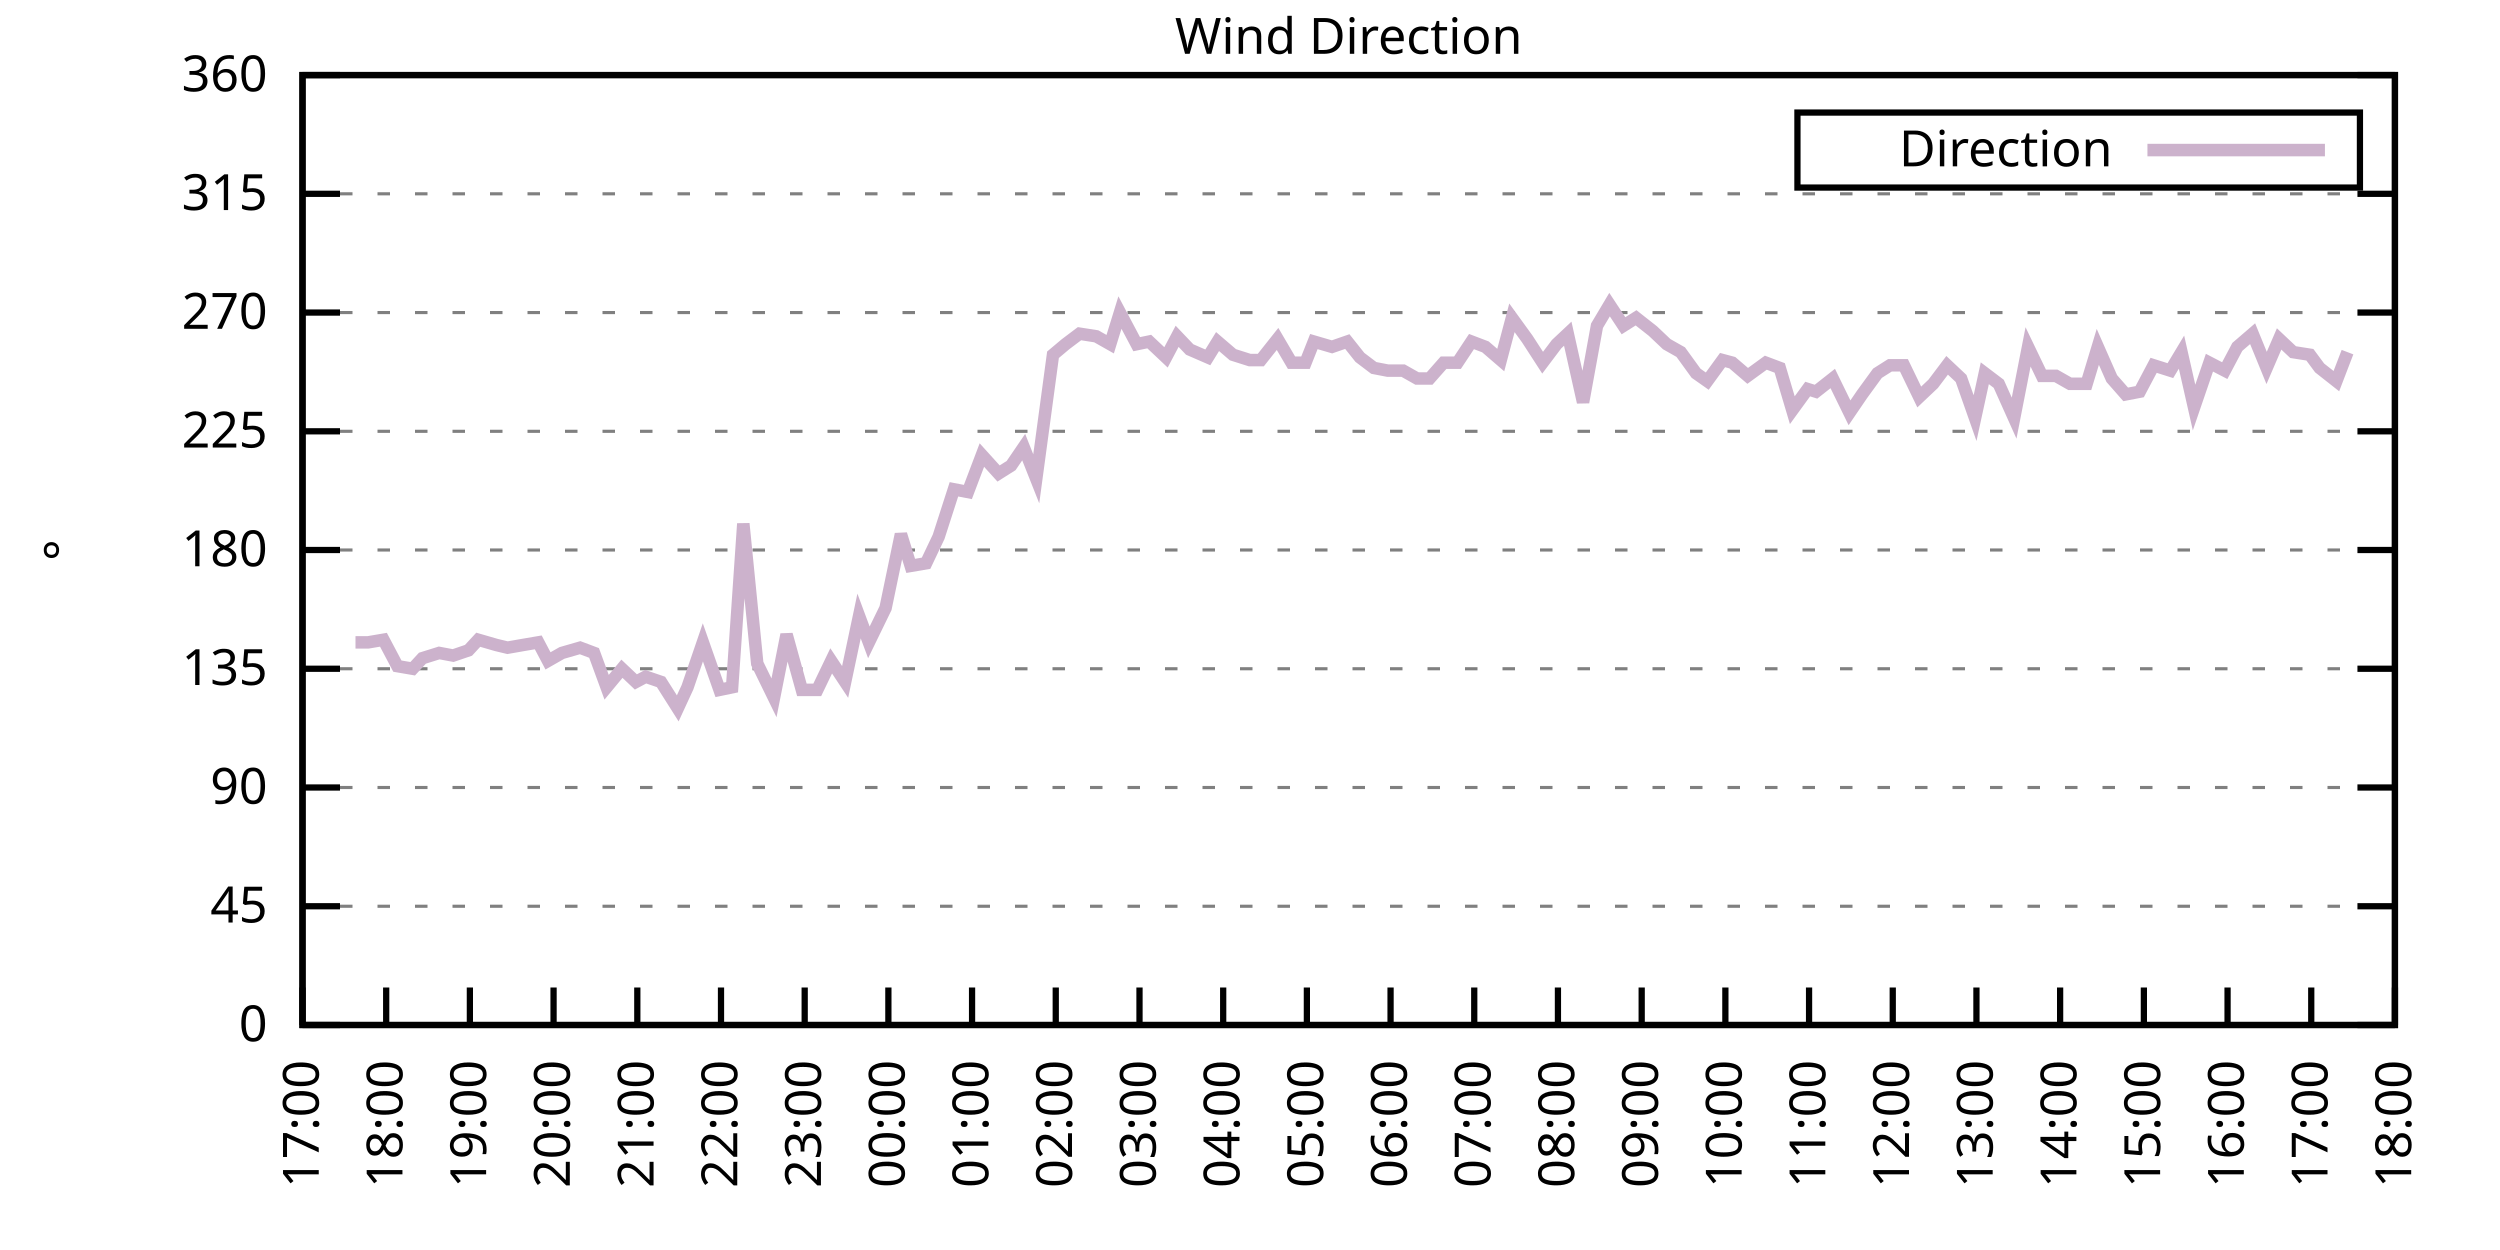
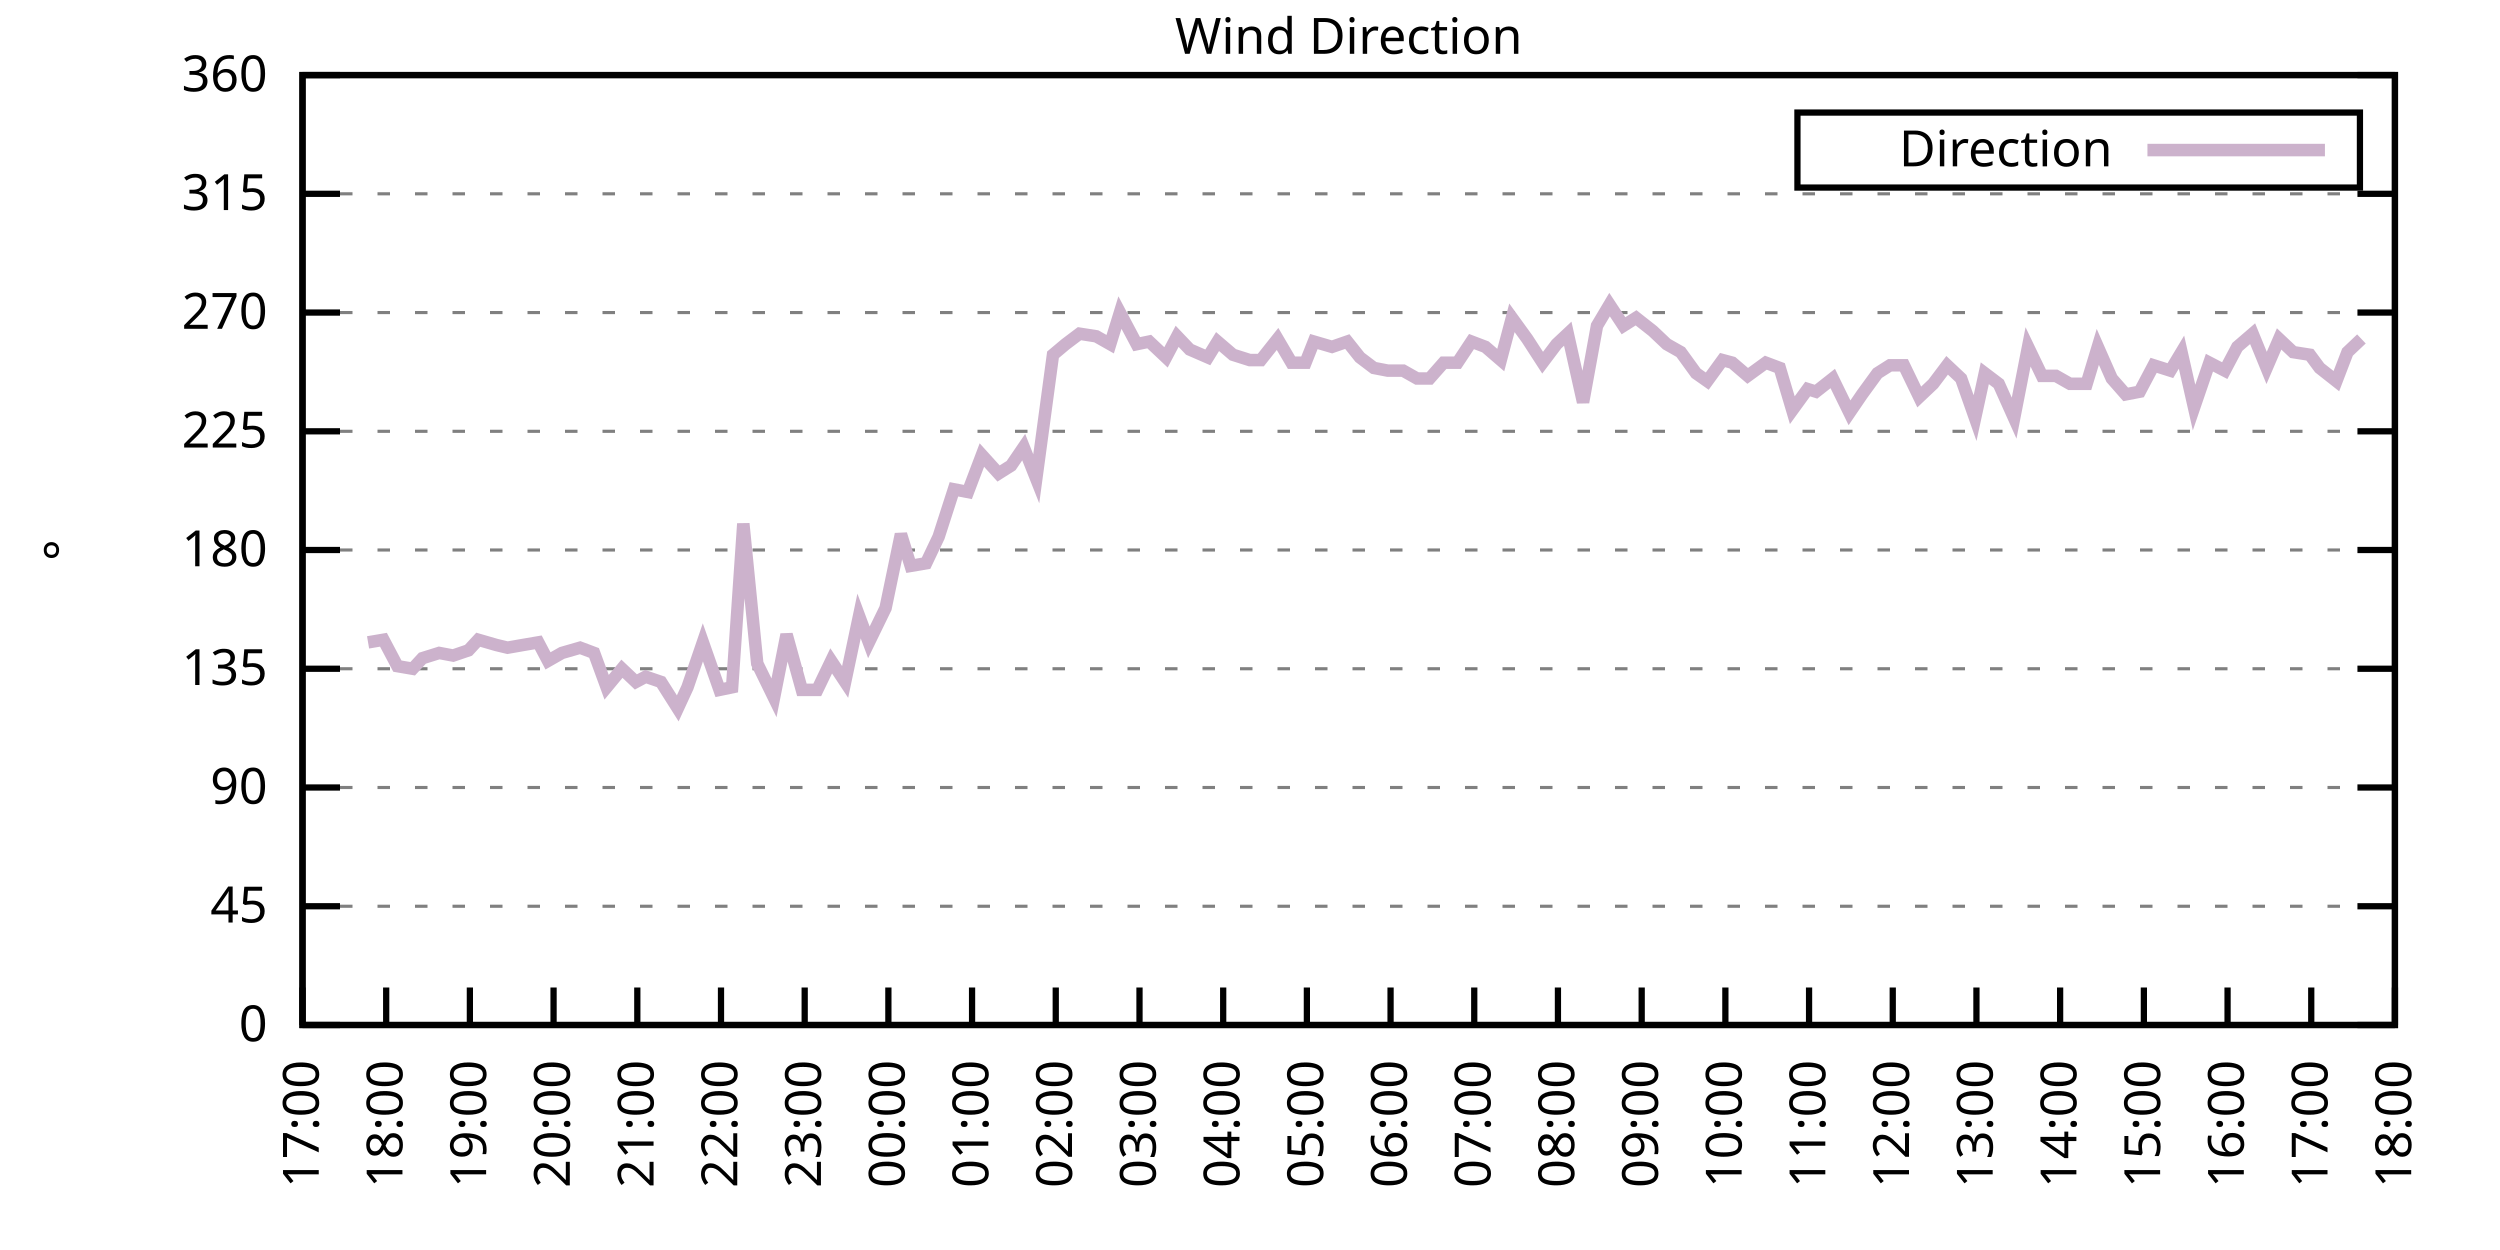
<svg xmlns="http://www.w3.org/2000/svg" xmlns:xlink="http://www.w3.org/1999/xlink" width="400" height="200" viewBox="0 0 400 200">
  <g id="gnuplot_canvas">
    <rect x="0" y="0" width="400" height="200" fill="none" />
    <defs>
      <circle id="gpDot" r="0.5" stroke-width="0.5" stroke="currentColor" />
      <path id="gpPt0" stroke-width="0.333" stroke="currentColor" d="M-1,0 h2 M0,-1 v2" />
      <path id="gpPt1" stroke-width="0.333" stroke="currentColor" d="M-1,-1 L1,1 M1,-1 L-1,1" />
      <path id="gpPt2" stroke-width="0.333" stroke="currentColor" d="M-1,0 L1,0 M0,-1 L0,1 M-1,-1 L1,1 M-1,1 L1,-1" />
      <rect id="gpPt3" stroke-width="0.333" stroke="currentColor" x="-1" y="-1" width="2" height="2" />
      <rect id="gpPt4" stroke-width="0.333" stroke="currentColor" fill="currentColor" x="-1" y="-1" width="2" height="2" />
      <circle id="gpPt5" stroke-width="0.333" stroke="currentColor" cx="0" cy="0" r="1" />
      <use xlink:href="#gpPt5" id="gpPt6" fill="currentColor" stroke="none" />
      <path id="gpPt7" stroke-width="0.333" stroke="currentColor" d="M0,-1.33 L-1.33,0.67 L1.33,0.67 z" />
      <use xlink:href="#gpPt7" id="gpPt8" fill="currentColor" stroke="none" />
      <use xlink:href="#gpPt7" id="gpPt9" stroke="currentColor" transform="rotate(180)" />
      <use xlink:href="#gpPt9" id="gpPt10" fill="currentColor" stroke="none" />
      <use xlink:href="#gpPt3" id="gpPt11" stroke="currentColor" transform="rotate(45)" />
      <use xlink:href="#gpPt11" id="gpPt12" fill="currentColor" stroke="none" />
      <path id="gpPt13" stroke-width="0.333" stroke="currentColor" d="M0,1.330 L1.265,0.411 L0.782,-1.067 L-0.782,-1.076 L-1.265,0.411 z" />
      <use xlink:href="#gpPt13" id="gpPt14" fill="currentColor" stroke="none" />
      <filter id="textbox" filterUnits="objectBoundingBox" x="0" y="0" height="1" width="1">
        <feFlood flood-color="white" flood-opacity="1" result="bgnd" />
        <feComposite in="SourceGraphic" in2="bgnd" operator="atop" />
      </filter>
      <filter id="greybox" filterUnits="objectBoundingBox" x="0" y="0" height="1" width="1">
        <feFlood flood-color="lightgrey" flood-opacity="1" result="grey" />
        <feComposite in="SourceGraphic" in2="grey" operator="atop" />
      </filter>
    </defs>
    <g fill="none" color="white" stroke="currentColor" stroke-width="1.00" stroke-linecap="butt" stroke-linejoin="miter">
</g>
    <g fill="none" color="black" stroke="currentColor" stroke-width="1.00" stroke-linecap="butt" stroke-linejoin="miter">
      <g stroke="none" shape-rendering="crispEdges">
        <polygon fill="rgb(255, 255, 255)" points="48.40,164.00 383.18,164.00 383.18,12.02 48.40,12.02 " />
      </g>
    </g>
    <g fill="none" color="black" stroke="currentColor" stroke-width="1.00" stroke-linecap="butt" stroke-linejoin="miter">
</g>
    <g fill="none" color="black" stroke="black" stroke-width="0.50" stroke-linecap="butt" stroke-linejoin="miter">
</g>
    <g fill="none" color="gray" stroke="currentColor" stroke-width="0.50" stroke-linecap="butt" stroke-linejoin="miter">
      <path stroke="gray" stroke-dasharray="2,4" class="gridline" d="M48.40,164.00 L383.19,164.00  " />
    </g>
    <g fill="none" color="gray" stroke="gray" stroke-width="1.00" stroke-linecap="butt" stroke-linejoin="miter">
</g>
    <g fill="none" color="black" stroke="currentColor" stroke-width="1.00" stroke-linecap="butt" stroke-linejoin="miter">
      <path stroke="black" d="M48.40,164.00 L54.40,164.00 M383.19,164.00 L377.19,164.00  " />
      <g transform="translate(42.80,166.60)" stroke="none" fill="black" font-family="Sans" font-size="8.00" text-anchor="end">
        <text>
          <tspan font-family="Sans"> 0</tspan>
        </text>
      </g>
    </g>
    <g fill="none" color="black" stroke="currentColor" stroke-width="1.00" stroke-linecap="butt" stroke-linejoin="miter">
</g>
    <g fill="none" color="black" stroke="black" stroke-width="0.50" stroke-linecap="butt" stroke-linejoin="miter">
</g>
    <g fill="none" color="gray" stroke="currentColor" stroke-width="0.50" stroke-linecap="butt" stroke-linejoin="miter">
      <path stroke="gray" stroke-dasharray="2,4" class="gridline" d="M48.40,145.00 L383.19,145.00  " />
    </g>
    <g fill="none" color="gray" stroke="gray" stroke-width="1.00" stroke-linecap="butt" stroke-linejoin="miter">
</g>
    <g fill="none" color="black" stroke="currentColor" stroke-width="1.00" stroke-linecap="butt" stroke-linejoin="miter">
      <path stroke="black" d="M48.40,145.00 L54.40,145.00 M383.19,145.00 L377.19,145.00  " />
      <g transform="translate(42.80,147.60)" stroke="none" fill="black" font-family="Sans" font-size="8.00" text-anchor="end">
        <text>
          <tspan font-family="Sans"> 45</tspan>
        </text>
      </g>
    </g>
    <g fill="none" color="black" stroke="currentColor" stroke-width="1.00" stroke-linecap="butt" stroke-linejoin="miter">
</g>
    <g fill="none" color="black" stroke="black" stroke-width="0.50" stroke-linecap="butt" stroke-linejoin="miter">
</g>
    <g fill="none" color="gray" stroke="currentColor" stroke-width="0.50" stroke-linecap="butt" stroke-linejoin="miter">
      <path stroke="gray" stroke-dasharray="2,4" class="gridline" d="M48.40,126.00 L383.19,126.00  " />
    </g>
    <g fill="none" color="gray" stroke="gray" stroke-width="1.00" stroke-linecap="butt" stroke-linejoin="miter">
</g>
    <g fill="none" color="black" stroke="currentColor" stroke-width="1.00" stroke-linecap="butt" stroke-linejoin="miter">
      <path stroke="black" d="M48.40,126.00 L54.40,126.00 M383.19,126.00 L377.19,126.00  " />
      <g transform="translate(42.80,128.60)" stroke="none" fill="black" font-family="Sans" font-size="8.00" text-anchor="end">
        <text>
          <tspan font-family="Sans"> 90</tspan>
        </text>
      </g>
    </g>
    <g fill="none" color="black" stroke="currentColor" stroke-width="1.00" stroke-linecap="butt" stroke-linejoin="miter">
</g>
    <g fill="none" color="black" stroke="black" stroke-width="0.50" stroke-linecap="butt" stroke-linejoin="miter">
</g>
    <g fill="none" color="gray" stroke="currentColor" stroke-width="0.50" stroke-linecap="butt" stroke-linejoin="miter">
      <path stroke="gray" stroke-dasharray="2,4" class="gridline" d="M48.40,107.00 L383.19,107.00  " />
    </g>
    <g fill="none" color="gray" stroke="gray" stroke-width="1.00" stroke-linecap="butt" stroke-linejoin="miter">
</g>
    <g fill="none" color="black" stroke="currentColor" stroke-width="1.00" stroke-linecap="butt" stroke-linejoin="miter">
      <path stroke="black" d="M48.40,107.00 L54.40,107.00 M383.19,107.00 L377.19,107.00  " />
      <g transform="translate(42.80,109.60)" stroke="none" fill="black" font-family="Sans" font-size="8.00" text-anchor="end">
        <text>
          <tspan font-family="Sans"> 135</tspan>
        </text>
      </g>
    </g>
    <g fill="none" color="black" stroke="currentColor" stroke-width="1.00" stroke-linecap="butt" stroke-linejoin="miter">
</g>
    <g fill="none" color="black" stroke="black" stroke-width="0.50" stroke-linecap="butt" stroke-linejoin="miter">
</g>
    <g fill="none" color="gray" stroke="currentColor" stroke-width="0.50" stroke-linecap="butt" stroke-linejoin="miter">
      <path stroke="gray" stroke-dasharray="2,4" class="gridline" d="M48.40,88.00 L383.19,88.00  " />
    </g>
    <g fill="none" color="gray" stroke="gray" stroke-width="1.00" stroke-linecap="butt" stroke-linejoin="miter">
</g>
    <g fill="none" color="black" stroke="currentColor" stroke-width="1.00" stroke-linecap="butt" stroke-linejoin="miter">
      <path stroke="black" d="M48.40,88.00 L54.40,88.00 M383.19,88.00 L377.19,88.00  " />
      <g transform="translate(42.80,90.60)" stroke="none" fill="black" font-family="Sans" font-size="8.00" text-anchor="end">
        <text>
          <tspan font-family="Sans"> 180</tspan>
        </text>
      </g>
    </g>
    <g fill="none" color="black" stroke="currentColor" stroke-width="1.00" stroke-linecap="butt" stroke-linejoin="miter">
</g>
    <g fill="none" color="black" stroke="black" stroke-width="0.50" stroke-linecap="butt" stroke-linejoin="miter">
</g>
    <g fill="none" color="gray" stroke="currentColor" stroke-width="0.50" stroke-linecap="butt" stroke-linejoin="miter">
      <path stroke="gray" stroke-dasharray="2,4" class="gridline" d="M48.40,69.01 L383.19,69.01  " />
    </g>
    <g fill="none" color="gray" stroke="gray" stroke-width="1.00" stroke-linecap="butt" stroke-linejoin="miter">
</g>
    <g fill="none" color="black" stroke="currentColor" stroke-width="1.00" stroke-linecap="butt" stroke-linejoin="miter">
      <path stroke="black" d="M48.40,69.01 L54.40,69.01 M383.19,69.01 L377.19,69.01  " />
      <g transform="translate(42.80,71.61)" stroke="none" fill="black" font-family="Sans" font-size="8.00" text-anchor="end">
        <text>
          <tspan font-family="Sans"> 225</tspan>
        </text>
      </g>
    </g>
    <g fill="none" color="black" stroke="currentColor" stroke-width="1.00" stroke-linecap="butt" stroke-linejoin="miter">
</g>
    <g fill="none" color="black" stroke="black" stroke-width="0.50" stroke-linecap="butt" stroke-linejoin="miter">
</g>
    <g fill="none" color="gray" stroke="currentColor" stroke-width="0.50" stroke-linecap="butt" stroke-linejoin="miter">
      <path stroke="gray" stroke-dasharray="2,4" class="gridline" d="M48.40,50.01 L383.19,50.01  " />
    </g>
    <g fill="none" color="gray" stroke="gray" stroke-width="1.00" stroke-linecap="butt" stroke-linejoin="miter">
</g>
    <g fill="none" color="black" stroke="currentColor" stroke-width="1.00" stroke-linecap="butt" stroke-linejoin="miter">
      <path stroke="black" d="M48.40,50.01 L54.40,50.01 M383.19,50.01 L377.19,50.01  " />
      <g transform="translate(42.80,52.61)" stroke="none" fill="black" font-family="Sans" font-size="8.00" text-anchor="end">
        <text>
          <tspan font-family="Sans"> 270</tspan>
        </text>
      </g>
    </g>
    <g fill="none" color="black" stroke="currentColor" stroke-width="1.00" stroke-linecap="butt" stroke-linejoin="miter">
</g>
    <g fill="none" color="black" stroke="black" stroke-width="0.50" stroke-linecap="butt" stroke-linejoin="miter">
</g>
    <g fill="none" color="gray" stroke="currentColor" stroke-width="0.50" stroke-linecap="butt" stroke-linejoin="miter">
      <path stroke="gray" stroke-dasharray="2,4" class="gridline" d="M48.40,31.01 L383.19,31.01  " />
    </g>
    <g fill="none" color="gray" stroke="gray" stroke-width="1.00" stroke-linecap="butt" stroke-linejoin="miter">
</g>
    <g fill="none" color="black" stroke="currentColor" stroke-width="1.00" stroke-linecap="butt" stroke-linejoin="miter">
      <path stroke="black" d="M48.40,31.01 L54.40,31.01 M383.19,31.01 L377.19,31.01  " />
      <g transform="translate(42.80,33.61)" stroke="none" fill="black" font-family="Sans" font-size="8.00" text-anchor="end">
        <text>
          <tspan font-family="Sans"> 315</tspan>
        </text>
      </g>
    </g>
    <g fill="none" color="black" stroke="currentColor" stroke-width="1.00" stroke-linecap="butt" stroke-linejoin="miter">
</g>
    <g fill="none" color="black" stroke="black" stroke-width="0.50" stroke-linecap="butt" stroke-linejoin="miter">
</g>
    <g fill="none" color="gray" stroke="currentColor" stroke-width="0.50" stroke-linecap="butt" stroke-linejoin="miter">
      <path stroke="gray" stroke-dasharray="2,4" class="gridline" d="M48.40,12.01 L383.19,12.01  " />
    </g>
    <g fill="none" color="gray" stroke="gray" stroke-width="1.00" stroke-linecap="butt" stroke-linejoin="miter">
</g>
    <g fill="none" color="black" stroke="currentColor" stroke-width="1.00" stroke-linecap="butt" stroke-linejoin="miter">
      <path stroke="black" d="M48.40,12.01 L54.40,12.01 M383.19,12.01 L377.19,12.01  " />
      <g transform="translate(42.80,14.61)" stroke="none" fill="black" font-family="Sans" font-size="8.00" text-anchor="end">
        <text>
          <tspan font-family="Sans"> 360</tspan>
        </text>
      </g>
    </g>
    <g fill="none" color="black" stroke="currentColor" stroke-width="1.00" stroke-linecap="butt" stroke-linejoin="miter">
      <path stroke="black" d="M48.40,164.00 L48.40,158.00  " />
      <g transform="translate(51.00,169.60) rotate(270.00)" stroke="none" fill="black" font-family="Sans" font-size="8.00" text-anchor="end">
        <text>
          <tspan font-family="Sans">17:00</tspan>
        </text>
      </g>
    </g>
    <g fill="none" color="black" stroke="currentColor" stroke-width="1.00" stroke-linecap="butt" stroke-linejoin="miter">
      <path stroke="black" d="M61.79,164.00 L61.79,158.00  " />
      <g transform="translate(64.39,169.60) rotate(270.00)" stroke="none" fill="black" font-family="Sans" font-size="8.00" text-anchor="end">
        <text>
          <tspan font-family="Sans">18:00</tspan>
        </text>
      </g>
    </g>
    <g fill="none" color="black" stroke="currentColor" stroke-width="1.00" stroke-linecap="butt" stroke-linejoin="miter">
      <path stroke="black" d="M75.18,164.00 L75.18,158.00  " />
      <g transform="translate(77.78,169.60) rotate(270.00)" stroke="none" fill="black" font-family="Sans" font-size="8.00" text-anchor="end">
        <text>
          <tspan font-family="Sans">19:00</tspan>
        </text>
      </g>
    </g>
    <g fill="none" color="black" stroke="currentColor" stroke-width="1.00" stroke-linecap="butt" stroke-linejoin="miter">
      <path stroke="black" d="M88.57,164.00 L88.57,158.00  " />
      <g transform="translate(91.17,169.60) rotate(270.00)" stroke="none" fill="black" font-family="Sans" font-size="8.00" text-anchor="end">
        <text>
          <tspan font-family="Sans">20:00</tspan>
        </text>
      </g>
    </g>
    <g fill="none" color="black" stroke="currentColor" stroke-width="1.00" stroke-linecap="butt" stroke-linejoin="miter">
      <path stroke="black" d="M101.97,164.00 L101.97,158.00  " />
      <g transform="translate(104.57,169.60) rotate(270.00)" stroke="none" fill="black" font-family="Sans" font-size="8.00" text-anchor="end">
        <text>
          <tspan font-family="Sans">21:00</tspan>
        </text>
      </g>
    </g>
    <g fill="none" color="black" stroke="currentColor" stroke-width="1.00" stroke-linecap="butt" stroke-linejoin="miter">
      <path stroke="black" d="M115.36,164.00 L115.36,158.00  " />
      <g transform="translate(117.96,169.60) rotate(270.00)" stroke="none" fill="black" font-family="Sans" font-size="8.00" text-anchor="end">
        <text>
          <tspan font-family="Sans">22:00</tspan>
        </text>
      </g>
    </g>
    <g fill="none" color="black" stroke="currentColor" stroke-width="1.00" stroke-linecap="butt" stroke-linejoin="miter">
      <path stroke="black" d="M128.75,164.00 L128.75,158.00  " />
      <g transform="translate(131.35,169.60) rotate(270.00)" stroke="none" fill="black" font-family="Sans" font-size="8.00" text-anchor="end">
        <text>
          <tspan font-family="Sans">23:00</tspan>
        </text>
      </g>
    </g>
    <g fill="none" color="black" stroke="currentColor" stroke-width="1.00" stroke-linecap="butt" stroke-linejoin="miter">
      <path stroke="black" d="M142.14,164.00 L142.14,158.00  " />
      <g transform="translate(144.74,169.60) rotate(270.00)" stroke="none" fill="black" font-family="Sans" font-size="8.00" text-anchor="end">
        <text>
          <tspan font-family="Sans">00:00</tspan>
        </text>
      </g>
    </g>
    <g fill="none" color="black" stroke="currentColor" stroke-width="1.00" stroke-linecap="butt" stroke-linejoin="miter">
      <path stroke="black" d="M155.53,164.00 L155.53,158.00  " />
      <g transform="translate(158.13,169.60) rotate(270.00)" stroke="none" fill="black" font-family="Sans" font-size="8.00" text-anchor="end">
        <text>
          <tspan font-family="Sans">01:00</tspan>
        </text>
      </g>
    </g>
    <g fill="none" color="black" stroke="currentColor" stroke-width="1.00" stroke-linecap="butt" stroke-linejoin="miter">
      <path stroke="black" d="M168.92,164.00 L168.92,158.00  " />
      <g transform="translate(171.52,169.60) rotate(270.00)" stroke="none" fill="black" font-family="Sans" font-size="8.00" text-anchor="end">
        <text>
          <tspan font-family="Sans">02:00</tspan>
        </text>
      </g>
    </g>
    <g fill="none" color="black" stroke="currentColor" stroke-width="1.00" stroke-linecap="butt" stroke-linejoin="miter">
      <path stroke="black" d="M182.32,164.00 L182.32,158.00  " />
      <g transform="translate(184.92,169.60) rotate(270.00)" stroke="none" fill="black" font-family="Sans" font-size="8.00" text-anchor="end">
        <text>
          <tspan font-family="Sans">03:00</tspan>
        </text>
      </g>
    </g>
    <g fill="none" color="black" stroke="currentColor" stroke-width="1.00" stroke-linecap="butt" stroke-linejoin="miter">
      <path stroke="black" d="M195.71,164.00 L195.71,158.00  " />
      <g transform="translate(198.31,169.60) rotate(270.00)" stroke="none" fill="black" font-family="Sans" font-size="8.00" text-anchor="end">
        <text>
          <tspan font-family="Sans">04:00</tspan>
        </text>
      </g>
    </g>
    <g fill="none" color="black" stroke="currentColor" stroke-width="1.00" stroke-linecap="butt" stroke-linejoin="miter">
      <path stroke="black" d="M209.10,164.00 L209.10,158.00  " />
      <g transform="translate(211.70,169.60) rotate(270.00)" stroke="none" fill="black" font-family="Sans" font-size="8.00" text-anchor="end">
        <text>
          <tspan font-family="Sans">05:00</tspan>
        </text>
      </g>
    </g>
    <g fill="none" color="black" stroke="currentColor" stroke-width="1.00" stroke-linecap="butt" stroke-linejoin="miter">
      <path stroke="black" d="M222.49,164.00 L222.49,158.00  " />
      <g transform="translate(225.09,169.60) rotate(270.00)" stroke="none" fill="black" font-family="Sans" font-size="8.00" text-anchor="end">
        <text>
          <tspan font-family="Sans">06:00</tspan>
        </text>
      </g>
    </g>
    <g fill="none" color="black" stroke="currentColor" stroke-width="1.00" stroke-linecap="butt" stroke-linejoin="miter">
      <path stroke="black" d="M235.88,164.00 L235.88,158.00  " />
      <g transform="translate(238.48,169.60) rotate(270.00)" stroke="none" fill="black" font-family="Sans" font-size="8.00" text-anchor="end">
        <text>
          <tspan font-family="Sans">07:00</tspan>
        </text>
      </g>
    </g>
    <g fill="none" color="black" stroke="currentColor" stroke-width="1.00" stroke-linecap="butt" stroke-linejoin="miter">
      <path stroke="black" d="M249.27,164.00 L249.27,158.00  " />
      <g transform="translate(251.87,169.60) rotate(270.00)" stroke="none" fill="black" font-family="Sans" font-size="8.00" text-anchor="end">
        <text>
          <tspan font-family="Sans">08:00</tspan>
        </text>
      </g>
    </g>
    <g fill="none" color="black" stroke="currentColor" stroke-width="1.00" stroke-linecap="butt" stroke-linejoin="miter">
      <path stroke="black" d="M262.67,164.00 L262.67,158.00  " />
      <g transform="translate(265.27,169.60) rotate(270.00)" stroke="none" fill="black" font-family="Sans" font-size="8.00" text-anchor="end">
        <text>
          <tspan font-family="Sans">09:00</tspan>
        </text>
      </g>
    </g>
    <g fill="none" color="black" stroke="currentColor" stroke-width="1.00" stroke-linecap="butt" stroke-linejoin="miter">
      <path stroke="black" d="M276.06,164.00 L276.06,158.00  " />
      <g transform="translate(278.66,169.60) rotate(270.00)" stroke="none" fill="black" font-family="Sans" font-size="8.00" text-anchor="end">
        <text>
          <tspan font-family="Sans">10:00</tspan>
        </text>
      </g>
    </g>
    <g fill="none" color="black" stroke="currentColor" stroke-width="1.00" stroke-linecap="butt" stroke-linejoin="miter">
      <path stroke="black" d="M289.45,164.00 L289.45,158.00  " />
      <g transform="translate(292.05,169.60) rotate(270.00)" stroke="none" fill="black" font-family="Sans" font-size="8.00" text-anchor="end">
        <text>
          <tspan font-family="Sans">11:00</tspan>
        </text>
      </g>
    </g>
    <g fill="none" color="black" stroke="currentColor" stroke-width="1.00" stroke-linecap="butt" stroke-linejoin="miter">
      <path stroke="black" d="M302.84,164.00 L302.84,158.00  " />
      <g transform="translate(305.44,169.60) rotate(270.00)" stroke="none" fill="black" font-family="Sans" font-size="8.00" text-anchor="end">
        <text>
          <tspan font-family="Sans">12:00</tspan>
        </text>
      </g>
    </g>
    <g fill="none" color="black" stroke="currentColor" stroke-width="1.00" stroke-linecap="butt" stroke-linejoin="miter">
      <path stroke="black" d="M316.23,164.00 L316.23,158.00  " />
      <g transform="translate(318.83,169.60) rotate(270.00)" stroke="none" fill="black" font-family="Sans" font-size="8.00" text-anchor="end">
        <text>
          <tspan font-family="Sans">13:00</tspan>
        </text>
      </g>
    </g>
    <g fill="none" color="black" stroke="currentColor" stroke-width="1.00" stroke-linecap="butt" stroke-linejoin="miter">
      <path stroke="black" d="M329.62,164.00 L329.62,158.00  " />
      <g transform="translate(332.22,169.60) rotate(270.00)" stroke="none" fill="black" font-family="Sans" font-size="8.00" text-anchor="end">
        <text>
          <tspan font-family="Sans">14:00</tspan>
        </text>
      </g>
    </g>
    <g fill="none" color="black" stroke="currentColor" stroke-width="1.00" stroke-linecap="butt" stroke-linejoin="miter">
      <path stroke="black" d="M343.02,164.00 L343.02,158.00  " />
      <g transform="translate(345.62,169.60) rotate(270.00)" stroke="none" fill="black" font-family="Sans" font-size="8.00" text-anchor="end">
        <text>
          <tspan font-family="Sans">15:00</tspan>
        </text>
      </g>
    </g>
    <g fill="none" color="black" stroke="currentColor" stroke-width="1.00" stroke-linecap="butt" stroke-linejoin="miter">
      <path stroke="black" d="M356.41,164.00 L356.41,158.00  " />
      <g transform="translate(359.01,169.60) rotate(270.00)" stroke="none" fill="black" font-family="Sans" font-size="8.00" text-anchor="end">
        <text>
          <tspan font-family="Sans">16:00</tspan>
        </text>
      </g>
    </g>
    <g fill="none" color="black" stroke="currentColor" stroke-width="1.00" stroke-linecap="butt" stroke-linejoin="miter">
      <path stroke="black" d="M369.80,164.00 L369.80,158.00  " />
      <g transform="translate(372.40,169.60) rotate(270.00)" stroke="none" fill="black" font-family="Sans" font-size="8.00" text-anchor="end">
        <text>
          <tspan font-family="Sans">17:00</tspan>
        </text>
      </g>
    </g>
    <g fill="none" color="black" stroke="currentColor" stroke-width="1.00" stroke-linecap="butt" stroke-linejoin="miter">
      <path stroke="black" d="M383.19,164.00 L383.19,158.00  " />
      <g transform="translate(385.79,169.60) rotate(270.00)" stroke="none" fill="black" font-family="Sans" font-size="8.00" text-anchor="end">
        <text>
          <tspan font-family="Sans">18:00</tspan>
        </text>
      </g>
    </g>
    <g fill="none" color="black" stroke="currentColor" stroke-width="1.00" stroke-linecap="butt" stroke-linejoin="miter">
</g>
    <g fill="none" color="black" stroke="currentColor" stroke-width="1.00" stroke-linecap="butt" stroke-linejoin="miter">
      <path stroke="black" d="M48.40,12.01 L48.40,164.00 L383.19,164.00 L383.19,12.01 L48.40,12.01 Z  " />
    </g>
    <g fill="none" color="black" stroke="currentColor" stroke-width="1.00" stroke-linecap="butt" stroke-linejoin="miter">
</g>
    <g fill="none" color="black" stroke="currentColor" stroke-width="1.00" stroke-linecap="butt" stroke-linejoin="miter">
      <path stroke="black" d="M287.59,30.01 L287.59,18.01 L377.59,18.01 L377.59,30.01 L287.59,30.01 Z  " />
    </g>
    <g id="Wind_direction_plot_1">
      <g fill="none" color="white" stroke="black" stroke-width="2.00" stroke-linecap="butt" stroke-linejoin="miter">
</g>
      <g fill="none" color="black" stroke="currentColor" stroke-width="2.00" stroke-linecap="butt" stroke-linejoin="miter">
        <g transform="translate(337.99,26.61)" stroke="none" fill="black" font-family="Sans" font-size="8.00" text-anchor="end">
          <text>
            <tspan font-family="Sans">Direction</tspan>
          </text>
        </g>
      </g>
      <g fill="none" color="black" stroke="currentColor" stroke-width="2.00" stroke-linecap="butt" stroke-linejoin="miter">
-         <path stroke="rgb(204, 178, 204)" d="M343.59,24.01 L371.99,24.01 M56.88,102.78 L58.89,102.78 L61.35,102.36 L63.58,106.58 L66.03,107.00 L67.59,105.31   L70.27,104.47 L72.50,104.89 L74.96,104.05 L76.52,102.36 L79.42,103.20 L81.21,103.63 L83.66,103.20 L86.12,102.78   L87.68,105.74 L89.91,104.47 L92.82,103.63 L95.05,104.47 L97.06,109.96 L99.51,107.00 L101.74,109.11 L103.31,108.27   L105.76,109.11 L108.44,113.34 L110.00,109.96 L112.46,102.78 L115.13,110.38 L117.14,109.96 L118.93,83.78 L121.16,106.16   L123.84,111.65 L125.85,101.52 L128.30,110.38 L130.76,110.38 L132.99,105.74 L135.22,109.11 L137.45,98.56 L139.02,102.78   L141.69,97.29 L144.15,85.47 L145.71,90.54 L148.17,90.12 L150.18,85.89 L152.63,78.29 L154.86,78.72 L157.10,72.81   L159.77,75.76 L161.78,74.49 L163.79,71.54 L165.80,76.61 L168.48,56.76 L170.49,55.07 L172.72,53.39 L175.40,53.81   L177.63,55.07 L179.19,50.01 L181.87,55.07 L183.88,54.65 L186.56,57.18 L188.34,53.81 L190.35,55.92 L193.25,57.18   L194.81,54.65 L197.27,56.76 L199.95,57.61 L201.73,57.61 L204.41,54.23 L206.64,58.03 L208.88,58.03 L210.22,54.65   L213.12,55.50 L215.57,54.65 L217.58,57.18 L219.81,58.87 L222.04,59.30 L224.50,59.30 L226.73,60.56 L228.74,60.56   L230.97,58.03 L233.20,58.03 L235.44,54.65 L237.67,55.50 L240.12,57.61 L241.91,50.85 L244.36,54.23 L246.82,58.03   L249.05,55.07 L250.84,53.39 L253.29,64.36 L255.52,52.12 L257.53,48.74 L259.76,52.12 L261.77,50.85 L264.45,52.96   L266.68,55.07 L268.92,56.34 L271.37,59.72 L273.16,60.98 L275.61,57.61 L277.17,58.03 L279.63,60.14 L282.53,58.03   L284.76,58.87 L286.77,65.63 L289.23,62.25 L290.56,62.67 L293.24,60.56 L295.92,66.05 L297.93,63.10 L300.39,59.72   L302.39,58.45 L304.63,58.45 L307.08,63.52 L309.31,61.41 L311.54,58.45 L313.78,60.56 L316.01,66.90 L317.57,59.72   L319.80,61.41 L322.26,66.90 L324.49,55.50 L326.72,60.14 L328.95,60.14 L331.19,61.41 L333.86,61.41 L335.65,55.50   L337.88,60.56 L340.11,63.10 L342.35,62.67 L344.58,58.45 L347.26,59.30 L349.04,56.34 L351.05,65.21 L353.51,58.03   L355.96,59.30 L357.97,55.50 L360.42,53.39 L362.66,58.87 L364.66,54.23 L366.90,56.34 L369.58,56.76 L371.14,58.87   L373.82,60.98 L375.60,56.34  " />
+         <path stroke="rgb(204, 178, 204)" d="M343.59,24.01 L371.99,24.01 M58.89,102.78 L61.35,102.36 L63.58,106.58 L66.03,107.00 L67.59,105.31 L70.27,104.47   L72.50,104.89 L74.96,104.05 L76.52,102.36 L79.42,103.20 L81.21,103.63 L83.66,103.20 L86.12,102.78 L87.68,105.74   L89.91,104.47 L92.82,103.63 L95.05,104.47 L97.06,109.96 L99.51,107.00 L101.74,109.11 L103.31,108.27 L105.76,109.11   L108.44,113.34 L110.00,109.96 L112.46,102.78 L115.13,110.38 L117.14,109.96 L118.93,83.78 L121.16,106.16 L123.84,111.65   L125.85,101.52 L128.30,110.38 L130.76,110.38 L132.99,105.74 L135.22,109.11 L137.45,98.56 L139.02,102.78 L141.69,97.29   L144.15,85.47 L145.71,90.54 L148.17,90.12 L150.18,85.89 L152.63,78.29 L154.86,78.72 L157.10,72.81 L159.77,75.76   L161.78,74.49 L163.79,71.54 L165.80,76.61 L168.48,56.76 L170.49,55.07 L172.72,53.39 L175.40,53.81 L177.63,55.07   L179.19,50.01 L181.87,55.07 L183.88,54.65 L186.56,57.18 L188.34,53.81 L190.35,55.92 L193.25,57.18 L194.81,54.65   L197.27,56.76 L199.95,57.61 L201.73,57.61 L204.41,54.23 L206.64,58.03 L208.88,58.03 L210.22,54.65 L213.12,55.50   L215.57,54.65 L217.58,57.18 L219.81,58.87 L222.04,59.30 L224.50,59.30 L226.73,60.56 L228.74,60.56 L230.97,58.03   L233.20,58.03 L235.44,54.65 L237.67,55.50 L240.12,57.61 L241.91,50.85 L244.36,54.23 L246.82,58.03 L249.05,55.07   L250.84,53.39 L253.29,64.36 L255.52,52.12 L257.53,48.74 L259.76,52.12 L261.77,50.85 L264.45,52.96 L266.68,55.07   L268.92,56.34 L271.37,59.72 L273.16,60.98 L275.61,57.61 L277.17,58.03 L279.63,60.14 L282.53,58.03 L284.76,58.87   L286.77,65.63 L289.23,62.25 L290.56,62.67 L293.24,60.56 L295.92,66.05 L297.93,63.10 L300.39,59.72 L302.39,58.45   L304.63,58.45 L307.08,63.52 L309.31,61.41 L311.54,58.45 L313.78,60.56 L316.01,66.90 L317.57,59.72 L319.80,61.41   L322.26,66.90 L324.49,55.50 L326.72,60.14 L328.95,60.14 L331.19,61.41 L333.86,61.41 L335.65,55.50 L337.88,60.56   L340.11,63.10 L342.35,62.67 L344.58,58.45 L347.26,59.30 L349.04,56.34 L351.05,65.21 L353.51,58.03 L355.96,59.30   L357.97,55.50 L360.42,53.39 L362.66,58.87 L364.66,54.23 L366.90,56.34 L369.58,56.76 L371.14,58.87 L373.82,60.98   L375.60,56.34 L377.83,54.23  " />
      </g>
    </g>
    <g fill="none" color="black" stroke="currentColor" stroke-width="2.00" stroke-linecap="butt" stroke-linejoin="miter">
</g>
    <g fill="none" color="black" stroke="black" stroke-width="1.00" stroke-linecap="butt" stroke-linejoin="miter">
</g>
    <g fill="none" color="black" stroke="currentColor" stroke-width="1.00" stroke-linecap="butt" stroke-linejoin="miter">
      <path stroke="black" d="M48.40,12.01 L48.40,164.00 L383.19,164.00 L383.19,12.01 L48.40,12.01 Z  " />
      <g transform="translate(12.80,88.01) rotate(270.00)" stroke="none" fill="black" font-family="Sans" font-size="8.00" text-anchor="middle">
        <text>
          <tspan font-family="Sans">°</tspan>
        </text>
      </g>
    </g>
    <g fill="none" color="black" stroke="currentColor" stroke-width="1.00" stroke-linecap="butt" stroke-linejoin="miter">
</g>
    <g fill="none" color="black" stroke="currentColor" stroke-width="1.00" stroke-linecap="butt" stroke-linejoin="miter">
      <g transform="translate(215.79,8.61)" stroke="none" fill="black" font-family="Sans" font-size="8.00" text-anchor="middle">
        <text>
          <tspan font-family="Sans">Wind Direction</tspan>
        </text>
      </g>
    </g>
    <g fill="none" color="black" stroke="currentColor" stroke-width="1.00" stroke-linecap="butt" stroke-linejoin="miter">
</g>
  </g>
</svg>
